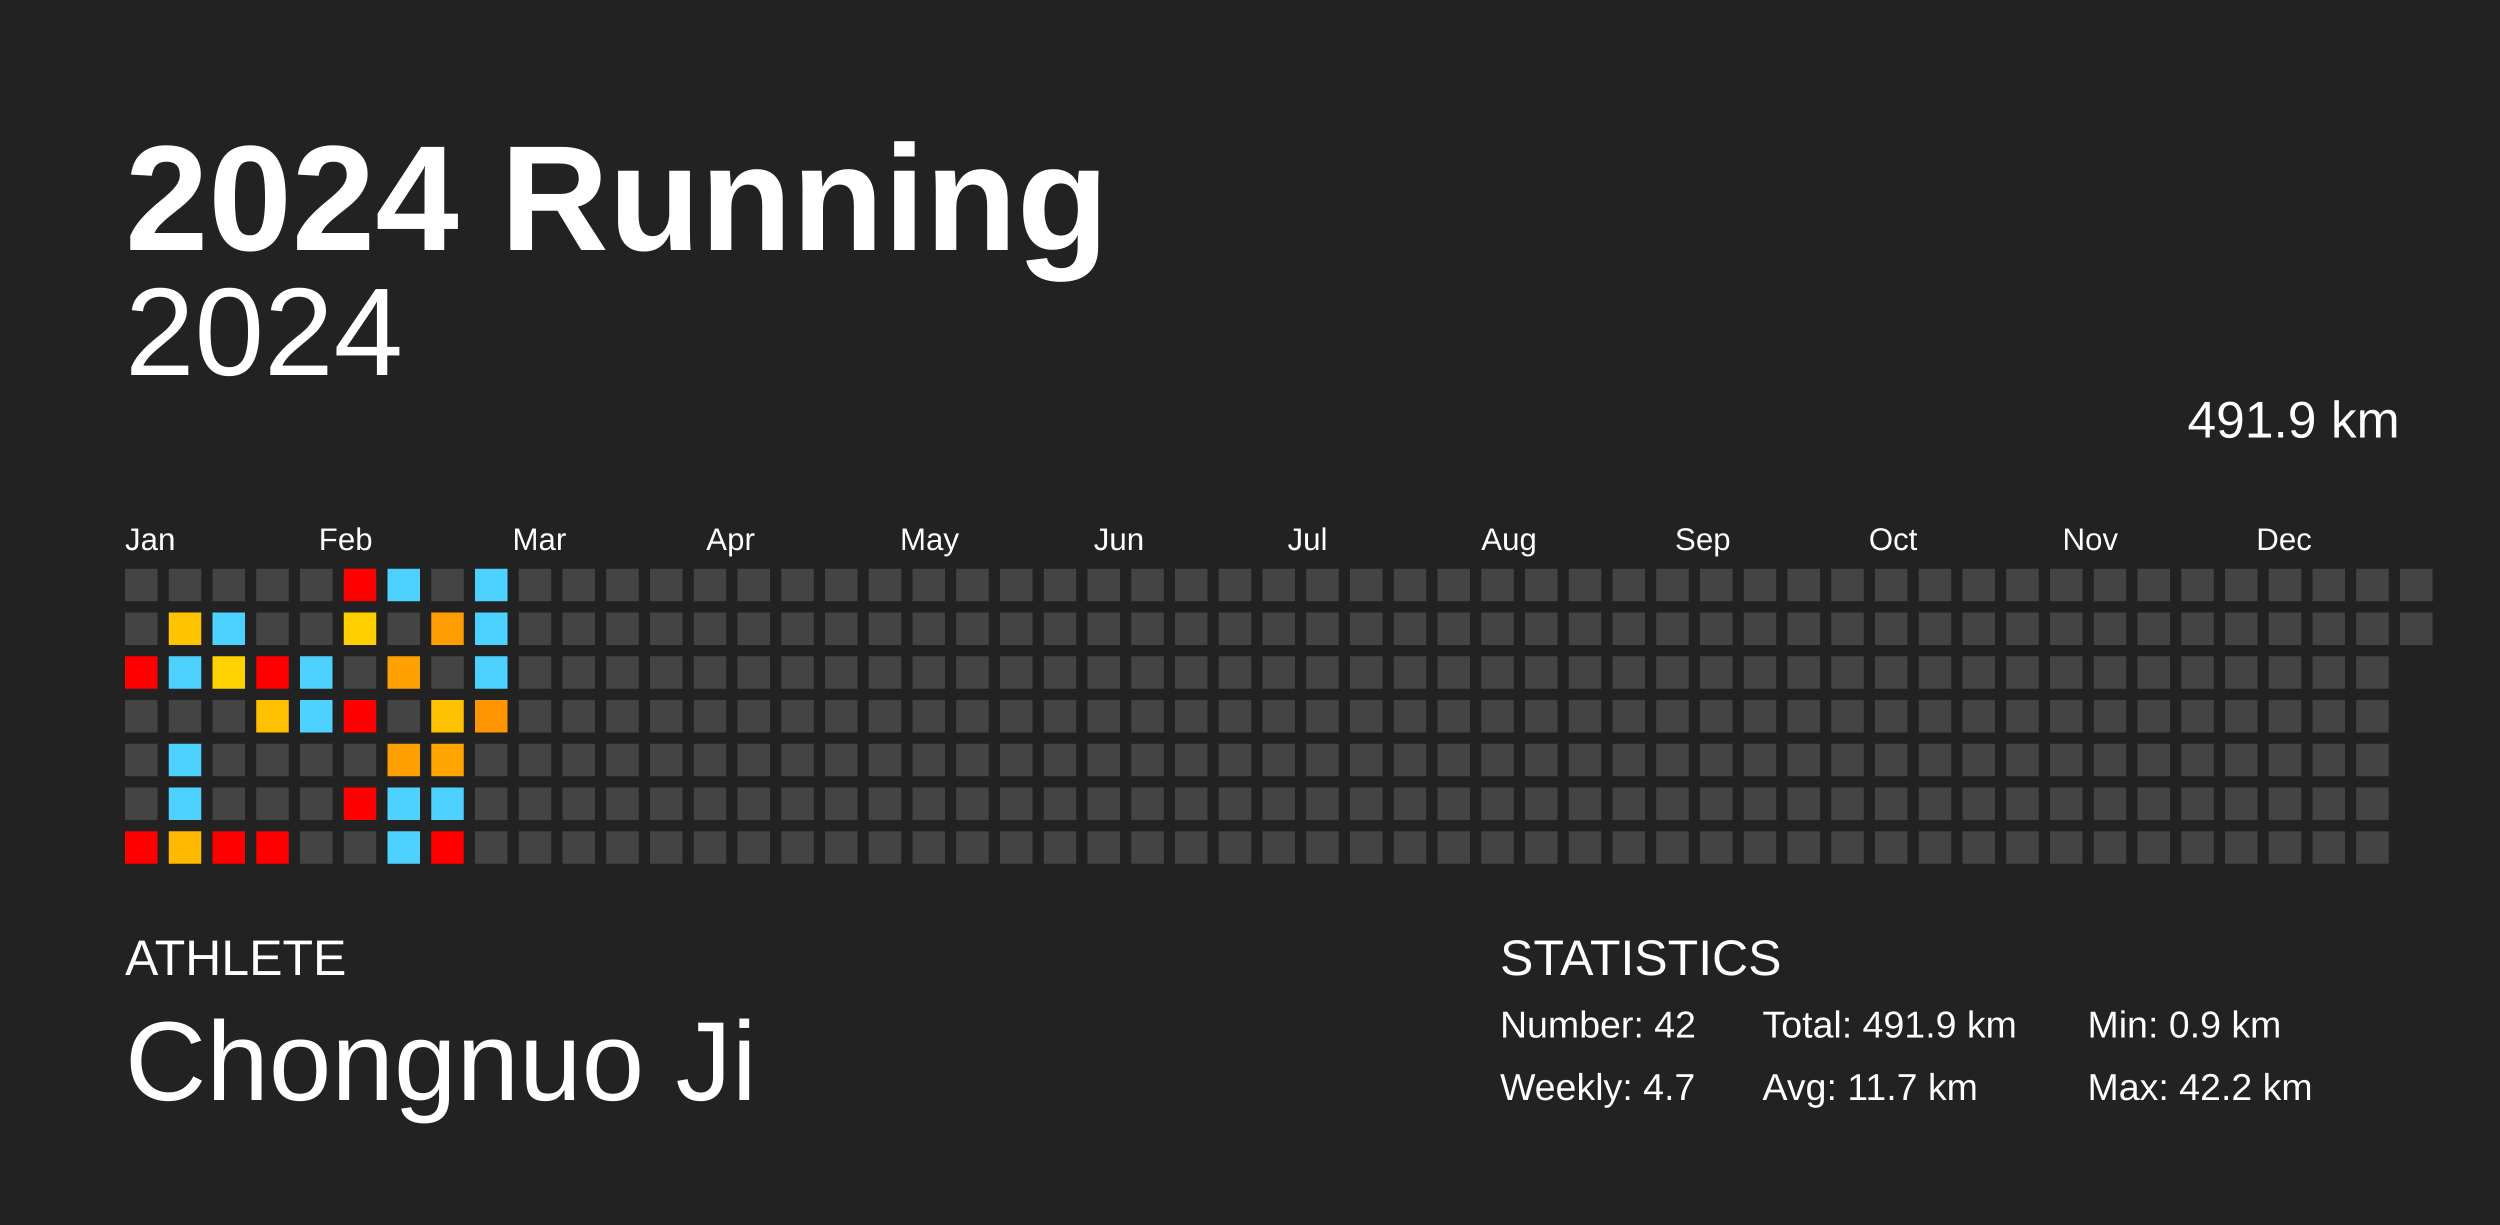
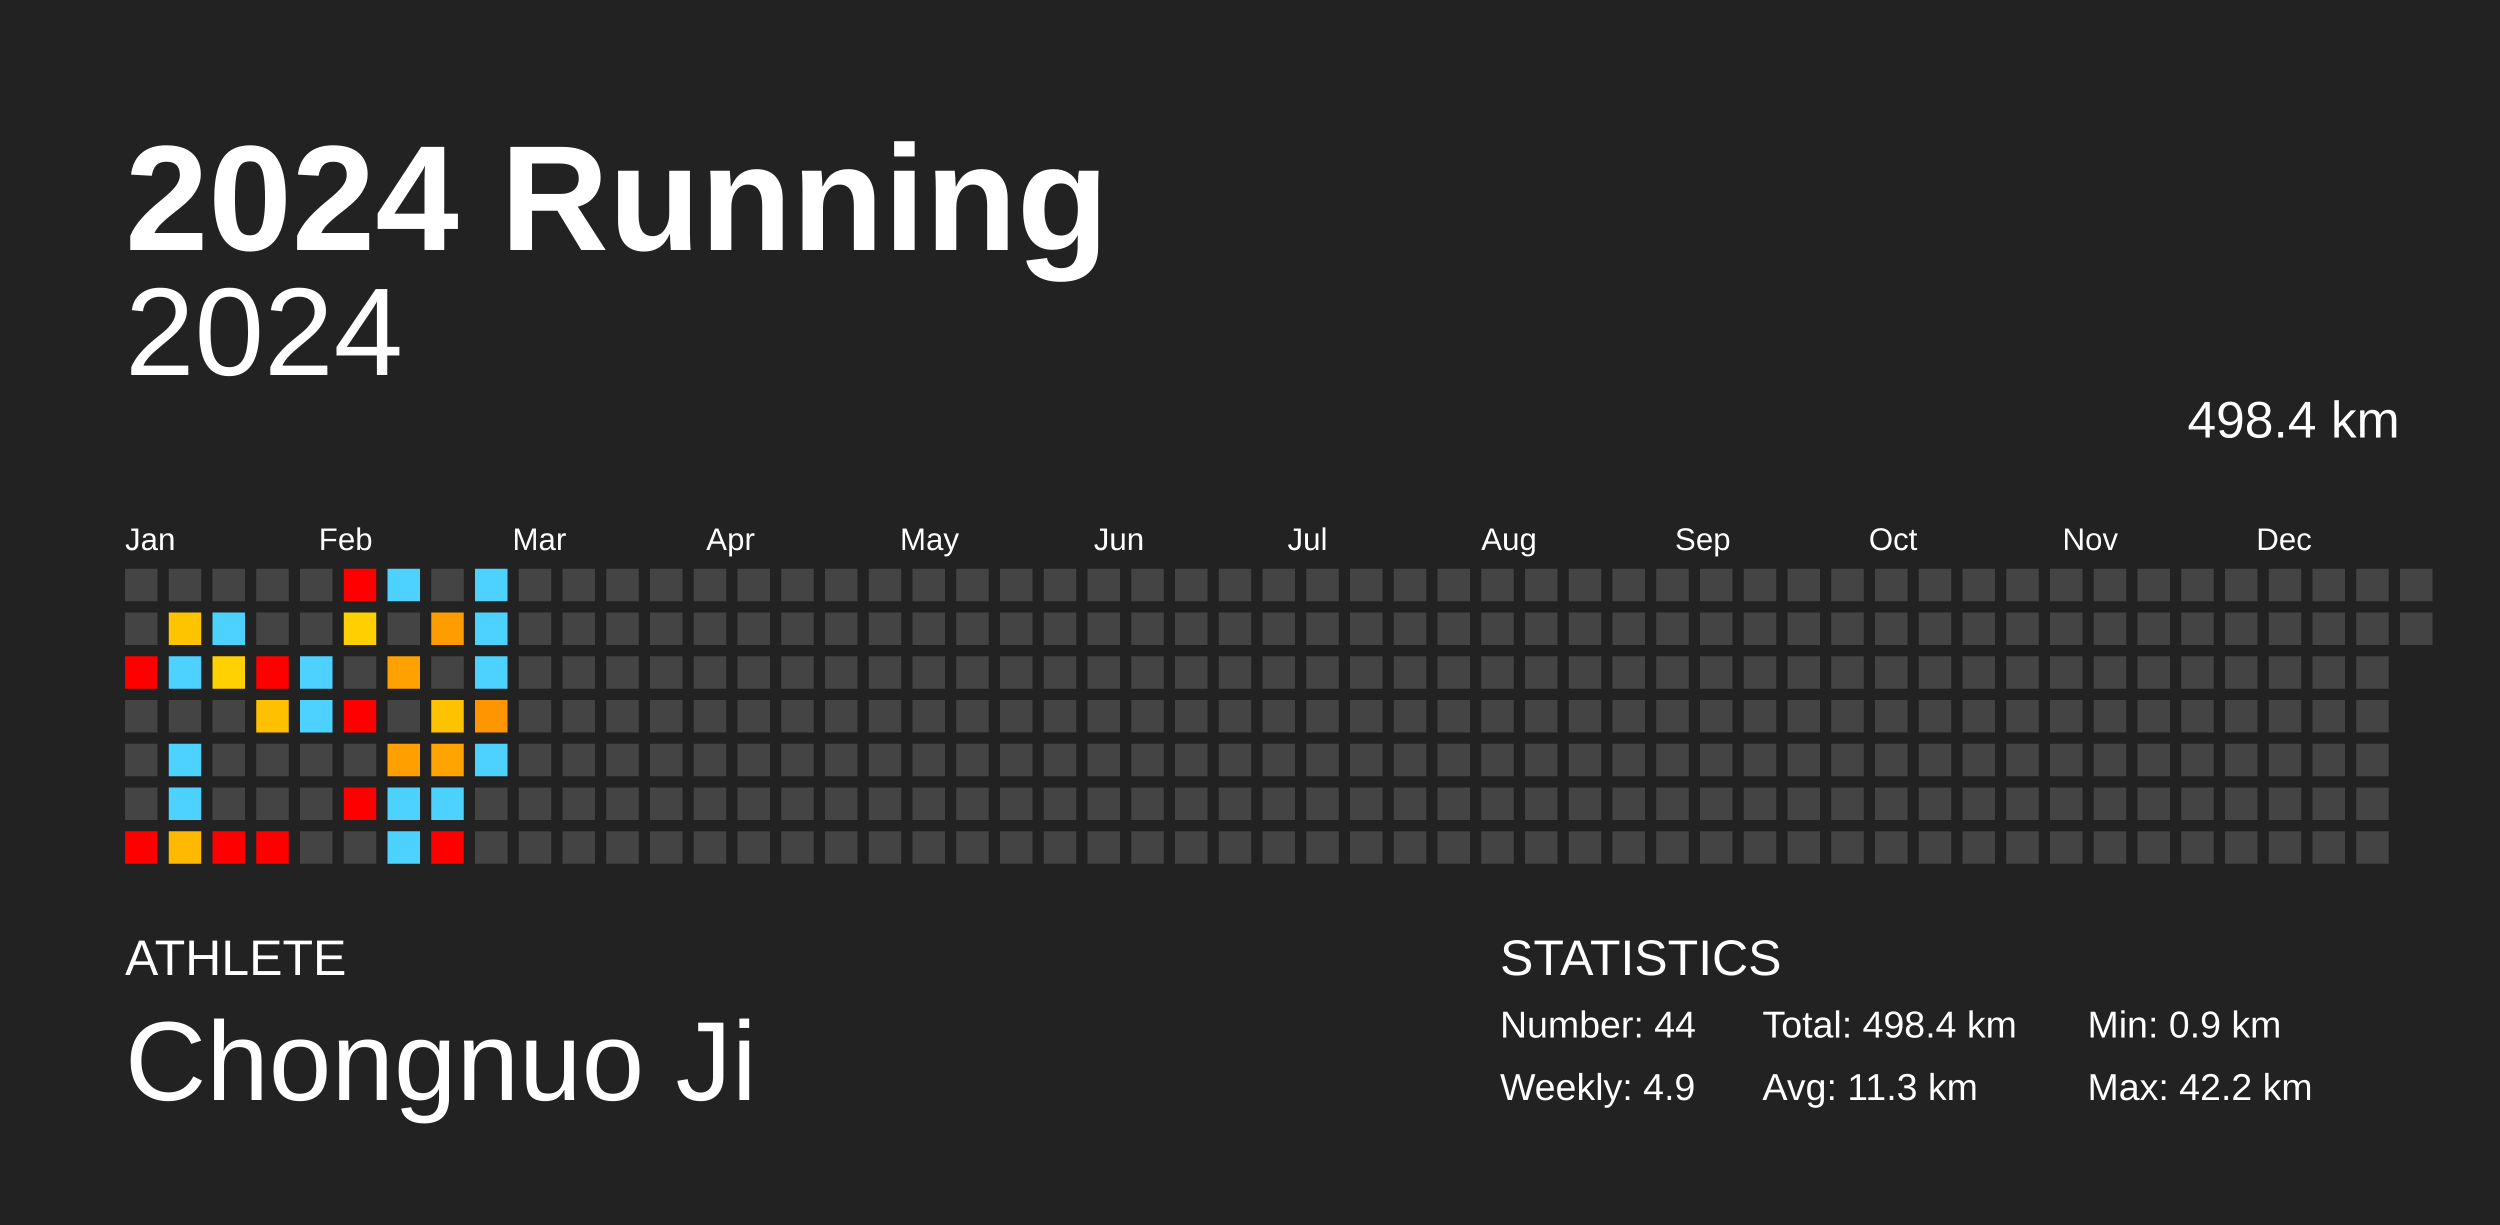
<svg xmlns="http://www.w3.org/2000/svg" baseProfile="full" height="98mm" version="1.1" viewBox="0,0,200,98" width="200mm">
  <defs />
  <rect fill="#222222" height="98" width="200" x="0" y="0" />
  <text fill="#FFFFFF" style="font-size:12px; font-family:Arial; font-weight:bold;" x="10" y="20">2024 Running</text>
  <text fill="#FFFFFF" style="font-size:4px; font-family:Arial" x="10" y="78">ATHLETE</text>
  <text fill="#FFFFFF" style="font-size:9px; font-family:Arial" x="10" y="88">Chongnuo Ji</text>
  <text fill="#FFFFFF" style="font-size:4px; font-family:Arial" x="120" y="78">STATISTICS</text>
-   <text fill="#FFFFFF" style="font-size:3px; font-family:Arial" x="120" y="83">Number: 42</text>
-   <text fill="#FFFFFF" style="font-size:3px; font-family:Arial" x="120" y="88">Weekly: 4.7</text>
-   <text fill="#FFFFFF" style="font-size:3px; font-family:Arial" x="141" y="83">Total: 491.9 km</text>
-   <text fill="#FFFFFF" style="font-size:3px; font-family:Arial" x="141" y="88">Avg: 11.7 km</text>
+   <text fill="#FFFFFF" style="font-size:3px; font-family:Arial" x="120" y="83">Number: 44</text>
+   <text fill="#FFFFFF" style="font-size:3px; font-family:Arial" x="120" y="88">Weekly: 4.9</text>
+   <text fill="#FFFFFF" style="font-size:3px; font-family:Arial" x="141" y="83">Total: 498.4 km</text>
+   <text fill="#FFFFFF" style="font-size:3px; font-family:Arial" x="141" y="88">Avg: 11.3 km</text>
  <text fill="#FFFFFF" style="font-size:3px; font-family:Arial" x="167" y="83">Min: 0.9 km</text>
  <text fill="#FFFFFF" style="font-size:3px; font-family:Arial" x="167" y="88">Max: 42.2 km</text>
  <text alignment-baseline="hanging" fill="#FFFFFF" style="font-size:10.0px; font-family:Arial;" x="10" y="30">2024</text>
-   <text alignment-baseline="hanging" fill="#FFFFFF" style="font-size:4.125px; font-family:Arial;" x="175" y="35">491.9 km</text>
+   <text alignment-baseline="hanging" fill="#FFFFFF" style="font-size:4.125px; font-family:Arial;" x="175" y="35">498.4 km</text>
  <text fill="#FFFFFF" style="font-size:2.5px; font-family:Arial" x="10.0" y="44">Jan</text>
  <text fill="#FFFFFF" style="font-size:2.5px; font-family:Arial" x="25.5" y="44">Feb</text>
  <text fill="#FFFFFF" style="font-size:2.5px; font-family:Arial" x="41.0" y="44">Mar</text>
  <text fill="#FFFFFF" style="font-size:2.5px; font-family:Arial" x="56.5" y="44">Apr</text>
  <text fill="#FFFFFF" style="font-size:2.5px; font-family:Arial" x="72.0" y="44">May</text>
  <text fill="#FFFFFF" style="font-size:2.5px; font-family:Arial" x="87.5" y="44">Jun</text>
  <text fill="#FFFFFF" style="font-size:2.5px; font-family:Arial" x="103.0" y="44">Jul</text>
  <text fill="#FFFFFF" style="font-size:2.5px; font-family:Arial" x="118.5" y="44">Aug</text>
  <text fill="#FFFFFF" style="font-size:2.5px; font-family:Arial" x="134.0" y="44">Sep</text>
  <text fill="#FFFFFF" style="font-size:2.5px; font-family:Arial" x="149.5" y="44">Oct</text>
  <text fill="#FFFFFF" style="font-size:2.5px; font-family:Arial" x="165.0" y="44">Nov</text>
  <text fill="#FFFFFF" style="font-size:2.5px; font-family:Arial" x="180.5" y="44">Dec</text>
  <rect fill="#444444" height="2.6" width="2.6" x="10.0" y="45.5" />
  <rect fill="#444444" height="2.6" width="2.6" x="10.0" y="49.0" />
  <rect fill="red" height="2.6" width="2.6" x="10.0" y="52.5" />
  <rect fill="#444444" height="2.6" width="2.6" x="10.0" y="56.0" />
  <rect fill="#444444" height="2.6" width="2.6" x="10.0" y="59.5" />
  <rect fill="#444444" height="2.6" width="2.6" x="10.0" y="63.0" />
  <rect fill="red" height="2.6" width="2.6" x="10.0" y="66.5" />
  <rect fill="#444444" height="2.6" width="2.6" x="13.5" y="45.5" />
  <rect fill="#ffc400" height="2.6" width="2.6" x="13.5" y="49.0" />
  <rect fill="#4dd2ff" height="2.6" width="2.6" x="13.5" y="52.5" />
  <rect fill="#444444" height="2.6" width="2.6" x="13.5" y="56.0" />
  <rect fill="#4dd2ff" height="2.6" width="2.6" x="13.5" y="59.5" />
  <rect fill="#4dd2ff" height="2.6" width="2.6" x="13.5" y="63.0" />
  <rect fill="#ffb900" height="2.6" width="2.6" x="13.5" y="66.5" />
  <rect fill="#444444" height="2.6" width="2.6" x="17.0" y="45.5" />
  <rect fill="#4dd2ff" height="2.6" width="2.6" x="17.0" y="49.0" />
  <rect fill="#ffd100" height="2.6" width="2.6" x="17.0" y="52.5" />
  <rect fill="#444444" height="2.6" width="2.6" x="17.0" y="56.0" />
  <rect fill="#444444" height="2.6" width="2.6" x="17.0" y="59.5" />
  <rect fill="#444444" height="2.6" width="2.6" x="17.0" y="63.0" />
  <rect fill="red" height="2.6" width="2.6" x="17.0" y="66.5" />
  <rect fill="#444444" height="2.6" width="2.6" x="20.5" y="45.5" />
  <rect fill="#444444" height="2.6" width="2.6" x="20.5" y="49.0" />
  <rect fill="red" height="2.6" width="2.6" x="20.5" y="52.5" />
  <rect fill="#ffc000" height="2.6" width="2.6" x="20.5" y="56.0" />
  <rect fill="#444444" height="2.6" width="2.6" x="20.5" y="59.5" />
  <rect fill="#444444" height="2.6" width="2.6" x="20.5" y="63.0" />
  <rect fill="red" height="2.6" width="2.6" x="20.5" y="66.5" />
  <rect fill="#444444" height="2.6" width="2.6" x="24.0" y="45.5" />
  <rect fill="#444444" height="2.6" width="2.6" x="24.0" y="49.0" />
  <rect fill="#4dd2ff" height="2.6" width="2.6" x="24.0" y="52.5" />
  <rect fill="#4dd2ff" height="2.6" width="2.6" x="24.0" y="56.0" />
  <rect fill="#444444" height="2.6" width="2.6" x="24.0" y="59.5" />
  <rect fill="#444444" height="2.6" width="2.6" x="24.0" y="63.0" />
  <rect fill="#444444" height="2.6" width="2.6" x="24.0" y="66.5" />
  <rect fill="red" height="2.6" width="2.6" x="27.5" y="45.5" />
  <rect fill="#ffd000" height="2.6" width="2.6" x="27.5" y="49.0" />
  <rect fill="#444444" height="2.6" width="2.6" x="27.5" y="52.5" />
  <rect fill="red" height="2.6" width="2.6" x="27.5" y="56.0" />
  <rect fill="#444444" height="2.6" width="2.6" x="27.5" y="59.5" />
  <rect fill="red" height="2.6" width="2.6" x="27.5" y="63.0" />
  <rect fill="#444444" height="2.6" width="2.6" x="27.5" y="66.5" />
  <rect fill="#4dd2ff" height="2.6" width="2.6" x="31.0" y="45.5" />
  <rect fill="#444444" height="2.6" width="2.6" x="31.0" y="49.0" />
  <rect fill="#ffa100" height="2.6" width="2.6" x="31.0" y="52.5" />
  <rect fill="#444444" height="2.6" width="2.6" x="31.0" y="56.0" />
  <rect fill="#ff9f00" height="2.6" width="2.6" x="31.0" y="59.5" />
  <rect fill="#4dd2ff" height="2.6" width="2.6" x="31.0" y="63.0" />
  <rect fill="#4dd2ff" height="2.6" width="2.6" x="31.0" y="66.5" />
  <rect fill="#444444" height="2.6" width="2.6" x="34.5" y="45.5" />
  <rect fill="#ff9c00" height="2.6" width="2.6" x="34.5" y="49.0" />
  <rect fill="#444444" height="2.6" width="2.6" x="34.5" y="52.5" />
  <rect fill="#ffc200" height="2.6" width="2.6" x="34.5" y="56.0" />
  <rect fill="#ffa400" height="2.6" width="2.6" x="34.5" y="59.5" />
  <rect fill="#4dd2ff" height="2.6" width="2.6" x="34.5" y="63.0" />
  <rect fill="red" height="2.6" width="2.6" x="34.5" y="66.5" />
  <rect fill="#4dd2ff" height="2.6" width="2.6" x="38.0" y="45.5" />
  <rect fill="#4dd2ff" height="2.6" width="2.6" x="38.0" y="49.0" />
  <rect fill="#4dd2ff" height="2.6" width="2.6" x="38.0" y="52.5" />
  <rect fill="#ff9500" height="2.6" width="2.6" x="38.0" y="56.0" />
-   <rect fill="#444444" height="2.6" width="2.6" x="38.0" y="59.5" />
+   <rect fill="#4dd2ff" height="2.6" width="2.6" x="38.0" y="59.5" />
  <rect fill="#444444" height="2.6" width="2.6" x="38.0" y="63.0" />
  <rect fill="#444444" height="2.6" width="2.6" x="38.0" y="66.5" />
  <rect fill="#444444" height="2.6" width="2.6" x="41.5" y="45.5" />
  <rect fill="#444444" height="2.6" width="2.6" x="41.5" y="49.0" />
  <rect fill="#444444" height="2.6" width="2.6" x="41.5" y="52.5" />
  <rect fill="#444444" height="2.6" width="2.6" x="41.5" y="56.0" />
  <rect fill="#444444" height="2.6" width="2.6" x="41.5" y="59.5" />
  <rect fill="#444444" height="2.6" width="2.6" x="41.5" y="63.0" />
  <rect fill="#444444" height="2.6" width="2.6" x="41.5" y="66.5" />
  <rect fill="#444444" height="2.6" width="2.6" x="45.0" y="45.5" />
  <rect fill="#444444" height="2.6" width="2.6" x="45.0" y="49.0" />
  <rect fill="#444444" height="2.6" width="2.6" x="45.0" y="52.5" />
  <rect fill="#444444" height="2.6" width="2.6" x="45.0" y="56.0" />
  <rect fill="#444444" height="2.6" width="2.6" x="45.0" y="59.5" />
  <rect fill="#444444" height="2.6" width="2.6" x="45.0" y="63.0" />
  <rect fill="#444444" height="2.6" width="2.6" x="45.0" y="66.5" />
  <rect fill="#444444" height="2.6" width="2.6" x="48.5" y="45.5" />
  <rect fill="#444444" height="2.6" width="2.6" x="48.5" y="49.0" />
  <rect fill="#444444" height="2.6" width="2.6" x="48.5" y="52.5" />
  <rect fill="#444444" height="2.6" width="2.6" x="48.5" y="56.0" />
  <rect fill="#444444" height="2.6" width="2.6" x="48.5" y="59.5" />
  <rect fill="#444444" height="2.6" width="2.6" x="48.5" y="63.0" />
  <rect fill="#444444" height="2.6" width="2.6" x="48.5" y="66.5" />
  <rect fill="#444444" height="2.6" width="2.6" x="52.0" y="45.5" />
  <rect fill="#444444" height="2.6" width="2.6" x="52.0" y="49.0" />
  <rect fill="#444444" height="2.6" width="2.6" x="52.0" y="52.5" />
  <rect fill="#444444" height="2.6" width="2.6" x="52.0" y="56.0" />
  <rect fill="#444444" height="2.6" width="2.6" x="52.0" y="59.5" />
  <rect fill="#444444" height="2.6" width="2.6" x="52.0" y="63.0" />
  <rect fill="#444444" height="2.6" width="2.6" x="52.0" y="66.5" />
  <rect fill="#444444" height="2.6" width="2.6" x="55.5" y="45.5" />
  <rect fill="#444444" height="2.6" width="2.6" x="55.5" y="49.0" />
  <rect fill="#444444" height="2.6" width="2.6" x="55.5" y="52.5" />
  <rect fill="#444444" height="2.6" width="2.6" x="55.5" y="56.0" />
  <rect fill="#444444" height="2.6" width="2.6" x="55.5" y="59.5" />
  <rect fill="#444444" height="2.6" width="2.6" x="55.5" y="63.0" />
  <rect fill="#444444" height="2.6" width="2.6" x="55.5" y="66.5" />
  <rect fill="#444444" height="2.6" width="2.6" x="59.0" y="45.5" />
  <rect fill="#444444" height="2.6" width="2.6" x="59.0" y="49.0" />
  <rect fill="#444444" height="2.6" width="2.6" x="59.0" y="52.5" />
  <rect fill="#444444" height="2.6" width="2.6" x="59.0" y="56.0" />
  <rect fill="#444444" height="2.6" width="2.6" x="59.0" y="59.5" />
  <rect fill="#444444" height="2.6" width="2.6" x="59.0" y="63.0" />
  <rect fill="#444444" height="2.6" width="2.6" x="59.0" y="66.5" />
  <rect fill="#444444" height="2.6" width="2.6" x="62.5" y="45.5" />
  <rect fill="#444444" height="2.6" width="2.6" x="62.5" y="49.0" />
  <rect fill="#444444" height="2.6" width="2.6" x="62.5" y="52.5" />
  <rect fill="#444444" height="2.6" width="2.6" x="62.5" y="56.0" />
  <rect fill="#444444" height="2.6" width="2.6" x="62.5" y="59.5" />
  <rect fill="#444444" height="2.6" width="2.6" x="62.5" y="63.0" />
  <rect fill="#444444" height="2.6" width="2.6" x="62.5" y="66.5" />
  <rect fill="#444444" height="2.6" width="2.6" x="66.0" y="45.5" />
  <rect fill="#444444" height="2.6" width="2.6" x="66.0" y="49.0" />
  <rect fill="#444444" height="2.6" width="2.6" x="66.0" y="52.5" />
  <rect fill="#444444" height="2.6" width="2.6" x="66.0" y="56.0" />
  <rect fill="#444444" height="2.6" width="2.6" x="66.0" y="59.5" />
  <rect fill="#444444" height="2.6" width="2.6" x="66.0" y="63.0" />
  <rect fill="#444444" height="2.6" width="2.6" x="66.0" y="66.5" />
  <rect fill="#444444" height="2.6" width="2.6" x="69.5" y="45.5" />
  <rect fill="#444444" height="2.6" width="2.6" x="69.5" y="49.0" />
  <rect fill="#444444" height="2.6" width="2.6" x="69.5" y="52.5" />
  <rect fill="#444444" height="2.6" width="2.6" x="69.5" y="56.0" />
  <rect fill="#444444" height="2.6" width="2.6" x="69.5" y="59.5" />
  <rect fill="#444444" height="2.6" width="2.6" x="69.5" y="63.0" />
  <rect fill="#444444" height="2.6" width="2.6" x="69.5" y="66.5" />
  <rect fill="#444444" height="2.6" width="2.6" x="73.0" y="45.5" />
  <rect fill="#444444" height="2.6" width="2.6" x="73.0" y="49.0" />
  <rect fill="#444444" height="2.6" width="2.6" x="73.0" y="52.5" />
  <rect fill="#444444" height="2.6" width="2.6" x="73.0" y="56.0" />
  <rect fill="#444444" height="2.6" width="2.6" x="73.0" y="59.5" />
  <rect fill="#444444" height="2.6" width="2.6" x="73.0" y="63.0" />
  <rect fill="#444444" height="2.6" width="2.6" x="73.0" y="66.5" />
  <rect fill="#444444" height="2.6" width="2.6" x="76.5" y="45.5" />
  <rect fill="#444444" height="2.6" width="2.6" x="76.5" y="49.0" />
  <rect fill="#444444" height="2.6" width="2.6" x="76.5" y="52.5" />
  <rect fill="#444444" height="2.6" width="2.6" x="76.5" y="56.0" />
  <rect fill="#444444" height="2.6" width="2.6" x="76.5" y="59.5" />
  <rect fill="#444444" height="2.6" width="2.6" x="76.5" y="63.0" />
  <rect fill="#444444" height="2.6" width="2.6" x="76.5" y="66.5" />
  <rect fill="#444444" height="2.6" width="2.6" x="80.0" y="45.5" />
  <rect fill="#444444" height="2.6" width="2.6" x="80.0" y="49.0" />
  <rect fill="#444444" height="2.6" width="2.6" x="80.0" y="52.5" />
  <rect fill="#444444" height="2.6" width="2.6" x="80.0" y="56.0" />
  <rect fill="#444444" height="2.6" width="2.6" x="80.0" y="59.5" />
  <rect fill="#444444" height="2.6" width="2.6" x="80.0" y="63.0" />
  <rect fill="#444444" height="2.6" width="2.6" x="80.0" y="66.5" />
  <rect fill="#444444" height="2.6" width="2.6" x="83.5" y="45.5" />
  <rect fill="#444444" height="2.6" width="2.6" x="83.5" y="49.0" />
  <rect fill="#444444" height="2.6" width="2.6" x="83.5" y="52.5" />
  <rect fill="#444444" height="2.6" width="2.6" x="83.5" y="56.0" />
  <rect fill="#444444" height="2.6" width="2.6" x="83.5" y="59.5" />
  <rect fill="#444444" height="2.6" width="2.6" x="83.5" y="63.0" />
  <rect fill="#444444" height="2.6" width="2.6" x="83.5" y="66.5" />
  <rect fill="#444444" height="2.6" width="2.6" x="87.0" y="45.5" />
  <rect fill="#444444" height="2.6" width="2.6" x="87.0" y="49.0" />
  <rect fill="#444444" height="2.6" width="2.6" x="87.0" y="52.5" />
  <rect fill="#444444" height="2.6" width="2.6" x="87.0" y="56.0" />
  <rect fill="#444444" height="2.6" width="2.6" x="87.0" y="59.5" />
  <rect fill="#444444" height="2.6" width="2.6" x="87.0" y="63.0" />
  <rect fill="#444444" height="2.6" width="2.6" x="87.0" y="66.5" />
  <rect fill="#444444" height="2.6" width="2.6" x="90.5" y="45.5" />
  <rect fill="#444444" height="2.6" width="2.6" x="90.5" y="49.0" />
  <rect fill="#444444" height="2.6" width="2.6" x="90.5" y="52.5" />
  <rect fill="#444444" height="2.6" width="2.6" x="90.5" y="56.0" />
  <rect fill="#444444" height="2.6" width="2.6" x="90.5" y="59.5" />
  <rect fill="#444444" height="2.6" width="2.6" x="90.5" y="63.0" />
  <rect fill="#444444" height="2.6" width="2.6" x="90.5" y="66.5" />
  <rect fill="#444444" height="2.6" width="2.6" x="94.0" y="45.5" />
  <rect fill="#444444" height="2.6" width="2.6" x="94.0" y="49.0" />
  <rect fill="#444444" height="2.6" width="2.6" x="94.0" y="52.5" />
  <rect fill="#444444" height="2.6" width="2.6" x="94.0" y="56.0" />
  <rect fill="#444444" height="2.6" width="2.6" x="94.0" y="59.5" />
  <rect fill="#444444" height="2.6" width="2.6" x="94.0" y="63.0" />
  <rect fill="#444444" height="2.6" width="2.6" x="94.0" y="66.5" />
  <rect fill="#444444" height="2.6" width="2.6" x="97.5" y="45.5" />
  <rect fill="#444444" height="2.6" width="2.6" x="97.5" y="49.0" />
  <rect fill="#444444" height="2.6" width="2.6" x="97.5" y="52.5" />
  <rect fill="#444444" height="2.6" width="2.6" x="97.5" y="56.0" />
  <rect fill="#444444" height="2.6" width="2.6" x="97.5" y="59.5" />
  <rect fill="#444444" height="2.6" width="2.6" x="97.5" y="63.0" />
  <rect fill="#444444" height="2.6" width="2.6" x="97.5" y="66.5" />
  <rect fill="#444444" height="2.6" width="2.6" x="101.0" y="45.5" />
  <rect fill="#444444" height="2.6" width="2.6" x="101.0" y="49.0" />
  <rect fill="#444444" height="2.6" width="2.6" x="101.0" y="52.5" />
  <rect fill="#444444" height="2.6" width="2.6" x="101.0" y="56.0" />
  <rect fill="#444444" height="2.6" width="2.6" x="101.0" y="59.5" />
  <rect fill="#444444" height="2.6" width="2.6" x="101.0" y="63.0" />
  <rect fill="#444444" height="2.6" width="2.6" x="101.0" y="66.5" />
  <rect fill="#444444" height="2.6" width="2.6" x="104.5" y="45.5" />
  <rect fill="#444444" height="2.6" width="2.6" x="104.5" y="49.0" />
  <rect fill="#444444" height="2.6" width="2.6" x="104.5" y="52.5" />
  <rect fill="#444444" height="2.6" width="2.6" x="104.5" y="56.0" />
  <rect fill="#444444" height="2.6" width="2.6" x="104.5" y="59.5" />
  <rect fill="#444444" height="2.6" width="2.6" x="104.5" y="63.0" />
  <rect fill="#444444" height="2.6" width="2.6" x="104.5" y="66.5" />
  <rect fill="#444444" height="2.6" width="2.6" x="108.0" y="45.5" />
  <rect fill="#444444" height="2.6" width="2.6" x="108.0" y="49.0" />
  <rect fill="#444444" height="2.6" width="2.6" x="108.0" y="52.5" />
  <rect fill="#444444" height="2.6" width="2.6" x="108.0" y="56.0" />
  <rect fill="#444444" height="2.6" width="2.6" x="108.0" y="59.5" />
  <rect fill="#444444" height="2.6" width="2.6" x="108.0" y="63.0" />
  <rect fill="#444444" height="2.6" width="2.6" x="108.0" y="66.5" />
  <rect fill="#444444" height="2.6" width="2.6" x="111.5" y="45.5" />
  <rect fill="#444444" height="2.6" width="2.6" x="111.5" y="49.0" />
  <rect fill="#444444" height="2.6" width="2.6" x="111.5" y="52.5" />
  <rect fill="#444444" height="2.6" width="2.6" x="111.5" y="56.0" />
  <rect fill="#444444" height="2.6" width="2.6" x="111.5" y="59.5" />
  <rect fill="#444444" height="2.6" width="2.6" x="111.5" y="63.0" />
  <rect fill="#444444" height="2.6" width="2.6" x="111.5" y="66.5" />
  <rect fill="#444444" height="2.6" width="2.6" x="115.0" y="45.5" />
  <rect fill="#444444" height="2.6" width="2.6" x="115.0" y="49.0" />
  <rect fill="#444444" height="2.6" width="2.6" x="115.0" y="52.5" />
  <rect fill="#444444" height="2.6" width="2.6" x="115.0" y="56.0" />
  <rect fill="#444444" height="2.6" width="2.6" x="115.0" y="59.5" />
  <rect fill="#444444" height="2.6" width="2.6" x="115.0" y="63.0" />
  <rect fill="#444444" height="2.6" width="2.6" x="115.0" y="66.5" />
  <rect fill="#444444" height="2.6" width="2.6" x="118.5" y="45.5" />
  <rect fill="#444444" height="2.6" width="2.6" x="118.5" y="49.0" />
  <rect fill="#444444" height="2.6" width="2.6" x="118.5" y="52.5" />
  <rect fill="#444444" height="2.6" width="2.6" x="118.5" y="56.0" />
  <rect fill="#444444" height="2.6" width="2.6" x="118.5" y="59.5" />
  <rect fill="#444444" height="2.6" width="2.6" x="118.5" y="63.0" />
  <rect fill="#444444" height="2.6" width="2.6" x="118.5" y="66.5" />
  <rect fill="#444444" height="2.6" width="2.6" x="122.0" y="45.5" />
  <rect fill="#444444" height="2.6" width="2.6" x="122.0" y="49.0" />
  <rect fill="#444444" height="2.6" width="2.6" x="122.0" y="52.5" />
  <rect fill="#444444" height="2.6" width="2.6" x="122.0" y="56.0" />
  <rect fill="#444444" height="2.6" width="2.6" x="122.0" y="59.5" />
  <rect fill="#444444" height="2.6" width="2.6" x="122.0" y="63.0" />
  <rect fill="#444444" height="2.6" width="2.6" x="122.0" y="66.5" />
  <rect fill="#444444" height="2.6" width="2.6" x="125.5" y="45.5" />
  <rect fill="#444444" height="2.6" width="2.6" x="125.5" y="49.0" />
  <rect fill="#444444" height="2.6" width="2.6" x="125.5" y="52.5" />
  <rect fill="#444444" height="2.6" width="2.6" x="125.5" y="56.0" />
  <rect fill="#444444" height="2.6" width="2.6" x="125.5" y="59.5" />
  <rect fill="#444444" height="2.6" width="2.6" x="125.5" y="63.0" />
  <rect fill="#444444" height="2.6" width="2.6" x="125.5" y="66.5" />
  <rect fill="#444444" height="2.6" width="2.6" x="129.0" y="45.5" />
  <rect fill="#444444" height="2.6" width="2.6" x="129.0" y="49.0" />
  <rect fill="#444444" height="2.6" width="2.6" x="129.0" y="52.5" />
  <rect fill="#444444" height="2.6" width="2.6" x="129.0" y="56.0" />
  <rect fill="#444444" height="2.6" width="2.6" x="129.0" y="59.5" />
  <rect fill="#444444" height="2.6" width="2.6" x="129.0" y="63.0" />
  <rect fill="#444444" height="2.6" width="2.6" x="129.0" y="66.5" />
  <rect fill="#444444" height="2.6" width="2.6" x="132.5" y="45.5" />
  <rect fill="#444444" height="2.6" width="2.6" x="132.5" y="49.0" />
  <rect fill="#444444" height="2.6" width="2.6" x="132.5" y="52.5" />
  <rect fill="#444444" height="2.6" width="2.6" x="132.5" y="56.0" />
  <rect fill="#444444" height="2.6" width="2.6" x="132.5" y="59.5" />
  <rect fill="#444444" height="2.6" width="2.6" x="132.5" y="63.0" />
  <rect fill="#444444" height="2.6" width="2.6" x="132.5" y="66.5" />
  <rect fill="#444444" height="2.6" width="2.6" x="136.0" y="45.5" />
  <rect fill="#444444" height="2.6" width="2.6" x="136.0" y="49.0" />
  <rect fill="#444444" height="2.6" width="2.6" x="136.0" y="52.5" />
  <rect fill="#444444" height="2.6" width="2.6" x="136.0" y="56.0" />
  <rect fill="#444444" height="2.6" width="2.6" x="136.0" y="59.5" />
  <rect fill="#444444" height="2.6" width="2.6" x="136.0" y="63.0" />
  <rect fill="#444444" height="2.6" width="2.6" x="136.0" y="66.5" />
  <rect fill="#444444" height="2.6" width="2.6" x="139.5" y="45.5" />
  <rect fill="#444444" height="2.6" width="2.6" x="139.5" y="49.0" />
  <rect fill="#444444" height="2.6" width="2.6" x="139.5" y="52.5" />
  <rect fill="#444444" height="2.6" width="2.6" x="139.5" y="56.0" />
  <rect fill="#444444" height="2.6" width="2.6" x="139.5" y="59.5" />
  <rect fill="#444444" height="2.6" width="2.6" x="139.5" y="63.0" />
  <rect fill="#444444" height="2.6" width="2.6" x="139.5" y="66.5" />
  <rect fill="#444444" height="2.6" width="2.6" x="143.0" y="45.5" />
  <rect fill="#444444" height="2.6" width="2.6" x="143.0" y="49.0" />
  <rect fill="#444444" height="2.6" width="2.6" x="143.0" y="52.5" />
  <rect fill="#444444" height="2.6" width="2.6" x="143.0" y="56.0" />
  <rect fill="#444444" height="2.6" width="2.6" x="143.0" y="59.5" />
  <rect fill="#444444" height="2.6" width="2.6" x="143.0" y="63.0" />
  <rect fill="#444444" height="2.6" width="2.6" x="143.0" y="66.5" />
  <rect fill="#444444" height="2.6" width="2.6" x="146.5" y="45.5" />
  <rect fill="#444444" height="2.6" width="2.6" x="146.5" y="49.0" />
  <rect fill="#444444" height="2.6" width="2.6" x="146.5" y="52.5" />
  <rect fill="#444444" height="2.6" width="2.6" x="146.5" y="56.0" />
  <rect fill="#444444" height="2.6" width="2.6" x="146.5" y="59.5" />
  <rect fill="#444444" height="2.6" width="2.6" x="146.5" y="63.0" />
  <rect fill="#444444" height="2.6" width="2.6" x="146.5" y="66.5" />
  <rect fill="#444444" height="2.6" width="2.6" x="150.0" y="45.5" />
  <rect fill="#444444" height="2.6" width="2.6" x="150.0" y="49.0" />
  <rect fill="#444444" height="2.6" width="2.6" x="150.0" y="52.5" />
  <rect fill="#444444" height="2.6" width="2.6" x="150.0" y="56.0" />
  <rect fill="#444444" height="2.6" width="2.6" x="150.0" y="59.5" />
  <rect fill="#444444" height="2.6" width="2.6" x="150.0" y="63.0" />
  <rect fill="#444444" height="2.6" width="2.6" x="150.0" y="66.5" />
  <rect fill="#444444" height="2.6" width="2.6" x="153.5" y="45.5" />
  <rect fill="#444444" height="2.6" width="2.6" x="153.5" y="49.0" />
  <rect fill="#444444" height="2.6" width="2.6" x="153.5" y="52.5" />
  <rect fill="#444444" height="2.6" width="2.6" x="153.5" y="56.0" />
  <rect fill="#444444" height="2.6" width="2.6" x="153.5" y="59.5" />
  <rect fill="#444444" height="2.6" width="2.6" x="153.5" y="63.0" />
  <rect fill="#444444" height="2.6" width="2.6" x="153.5" y="66.5" />
  <rect fill="#444444" height="2.6" width="2.6" x="157.0" y="45.5" />
  <rect fill="#444444" height="2.6" width="2.6" x="157.0" y="49.0" />
  <rect fill="#444444" height="2.6" width="2.6" x="157.0" y="52.5" />
  <rect fill="#444444" height="2.6" width="2.6" x="157.0" y="56.0" />
  <rect fill="#444444" height="2.6" width="2.6" x="157.0" y="59.5" />
  <rect fill="#444444" height="2.6" width="2.6" x="157.0" y="63.0" />
  <rect fill="#444444" height="2.6" width="2.6" x="157.0" y="66.5" />
  <rect fill="#444444" height="2.6" width="2.6" x="160.5" y="45.5" />
  <rect fill="#444444" height="2.6" width="2.6" x="160.5" y="49.0" />
  <rect fill="#444444" height="2.6" width="2.6" x="160.5" y="52.5" />
  <rect fill="#444444" height="2.6" width="2.6" x="160.5" y="56.0" />
  <rect fill="#444444" height="2.6" width="2.6" x="160.5" y="59.5" />
  <rect fill="#444444" height="2.6" width="2.6" x="160.5" y="63.0" />
  <rect fill="#444444" height="2.6" width="2.6" x="160.5" y="66.5" />
  <rect fill="#444444" height="2.6" width="2.6" x="164.0" y="45.5" />
  <rect fill="#444444" height="2.6" width="2.6" x="164.0" y="49.0" />
  <rect fill="#444444" height="2.6" width="2.6" x="164.0" y="52.5" />
  <rect fill="#444444" height="2.6" width="2.6" x="164.0" y="56.0" />
  <rect fill="#444444" height="2.6" width="2.6" x="164.0" y="59.5" />
  <rect fill="#444444" height="2.6" width="2.6" x="164.0" y="63.0" />
  <rect fill="#444444" height="2.6" width="2.6" x="164.0" y="66.5" />
  <rect fill="#444444" height="2.6" width="2.6" x="167.5" y="45.5" />
  <rect fill="#444444" height="2.6" width="2.6" x="167.5" y="49.0" />
  <rect fill="#444444" height="2.6" width="2.6" x="167.5" y="52.5" />
  <rect fill="#444444" height="2.6" width="2.6" x="167.5" y="56.0" />
  <rect fill="#444444" height="2.6" width="2.6" x="167.5" y="59.5" />
  <rect fill="#444444" height="2.6" width="2.6" x="167.5" y="63.0" />
  <rect fill="#444444" height="2.6" width="2.6" x="167.5" y="66.5" />
  <rect fill="#444444" height="2.6" width="2.6" x="171.0" y="45.5" />
  <rect fill="#444444" height="2.6" width="2.6" x="171.0" y="49.0" />
  <rect fill="#444444" height="2.6" width="2.6" x="171.0" y="52.5" />
  <rect fill="#444444" height="2.6" width="2.6" x="171.0" y="56.0" />
  <rect fill="#444444" height="2.6" width="2.6" x="171.0" y="59.5" />
  <rect fill="#444444" height="2.6" width="2.6" x="171.0" y="63.0" />
  <rect fill="#444444" height="2.6" width="2.6" x="171.0" y="66.5" />
  <rect fill="#444444" height="2.6" width="2.6" x="174.5" y="45.5" />
  <rect fill="#444444" height="2.6" width="2.6" x="174.5" y="49.0" />
  <rect fill="#444444" height="2.6" width="2.6" x="174.5" y="52.5" />
  <rect fill="#444444" height="2.6" width="2.6" x="174.5" y="56.0" />
  <rect fill="#444444" height="2.6" width="2.6" x="174.5" y="59.5" />
  <rect fill="#444444" height="2.6" width="2.6" x="174.5" y="63.0" />
  <rect fill="#444444" height="2.6" width="2.6" x="174.5" y="66.5" />
  <rect fill="#444444" height="2.6" width="2.6" x="178.0" y="45.5" />
  <rect fill="#444444" height="2.6" width="2.6" x="178.0" y="49.0" />
  <rect fill="#444444" height="2.6" width="2.6" x="178.0" y="52.5" />
  <rect fill="#444444" height="2.6" width="2.6" x="178.0" y="56.0" />
  <rect fill="#444444" height="2.6" width="2.6" x="178.0" y="59.5" />
  <rect fill="#444444" height="2.6" width="2.6" x="178.0" y="63.0" />
  <rect fill="#444444" height="2.6" width="2.6" x="178.0" y="66.5" />
  <rect fill="#444444" height="2.6" width="2.6" x="181.5" y="45.5" />
  <rect fill="#444444" height="2.6" width="2.6" x="181.5" y="49.0" />
  <rect fill="#444444" height="2.6" width="2.6" x="181.5" y="52.5" />
  <rect fill="#444444" height="2.6" width="2.6" x="181.5" y="56.0" />
  <rect fill="#444444" height="2.6" width="2.6" x="181.5" y="59.5" />
  <rect fill="#444444" height="2.6" width="2.6" x="181.5" y="63.0" />
  <rect fill="#444444" height="2.6" width="2.6" x="181.5" y="66.5" />
  <rect fill="#444444" height="2.6" width="2.6" x="185.0" y="45.5" />
  <rect fill="#444444" height="2.6" width="2.6" x="185.0" y="49.0" />
  <rect fill="#444444" height="2.6" width="2.6" x="185.0" y="52.5" />
  <rect fill="#444444" height="2.6" width="2.6" x="185.0" y="56.0" />
  <rect fill="#444444" height="2.6" width="2.6" x="185.0" y="59.5" />
  <rect fill="#444444" height="2.6" width="2.6" x="185.0" y="63.0" />
  <rect fill="#444444" height="2.6" width="2.6" x="185.0" y="66.5" />
  <rect fill="#444444" height="2.6" width="2.6" x="188.5" y="45.5" />
  <rect fill="#444444" height="2.6" width="2.6" x="188.5" y="49.0" />
  <rect fill="#444444" height="2.6" width="2.6" x="188.5" y="52.5" />
  <rect fill="#444444" height="2.6" width="2.6" x="188.5" y="56.0" />
  <rect fill="#444444" height="2.6" width="2.6" x="188.5" y="59.5" />
  <rect fill="#444444" height="2.6" width="2.6" x="188.5" y="63.0" />
  <rect fill="#444444" height="2.6" width="2.6" x="188.5" y="66.5" />
  <rect fill="#444444" height="2.6" width="2.6" x="192.0" y="45.5" />
  <rect fill="#444444" height="2.6" width="2.6" x="192.0" y="49.0" />
</svg>
